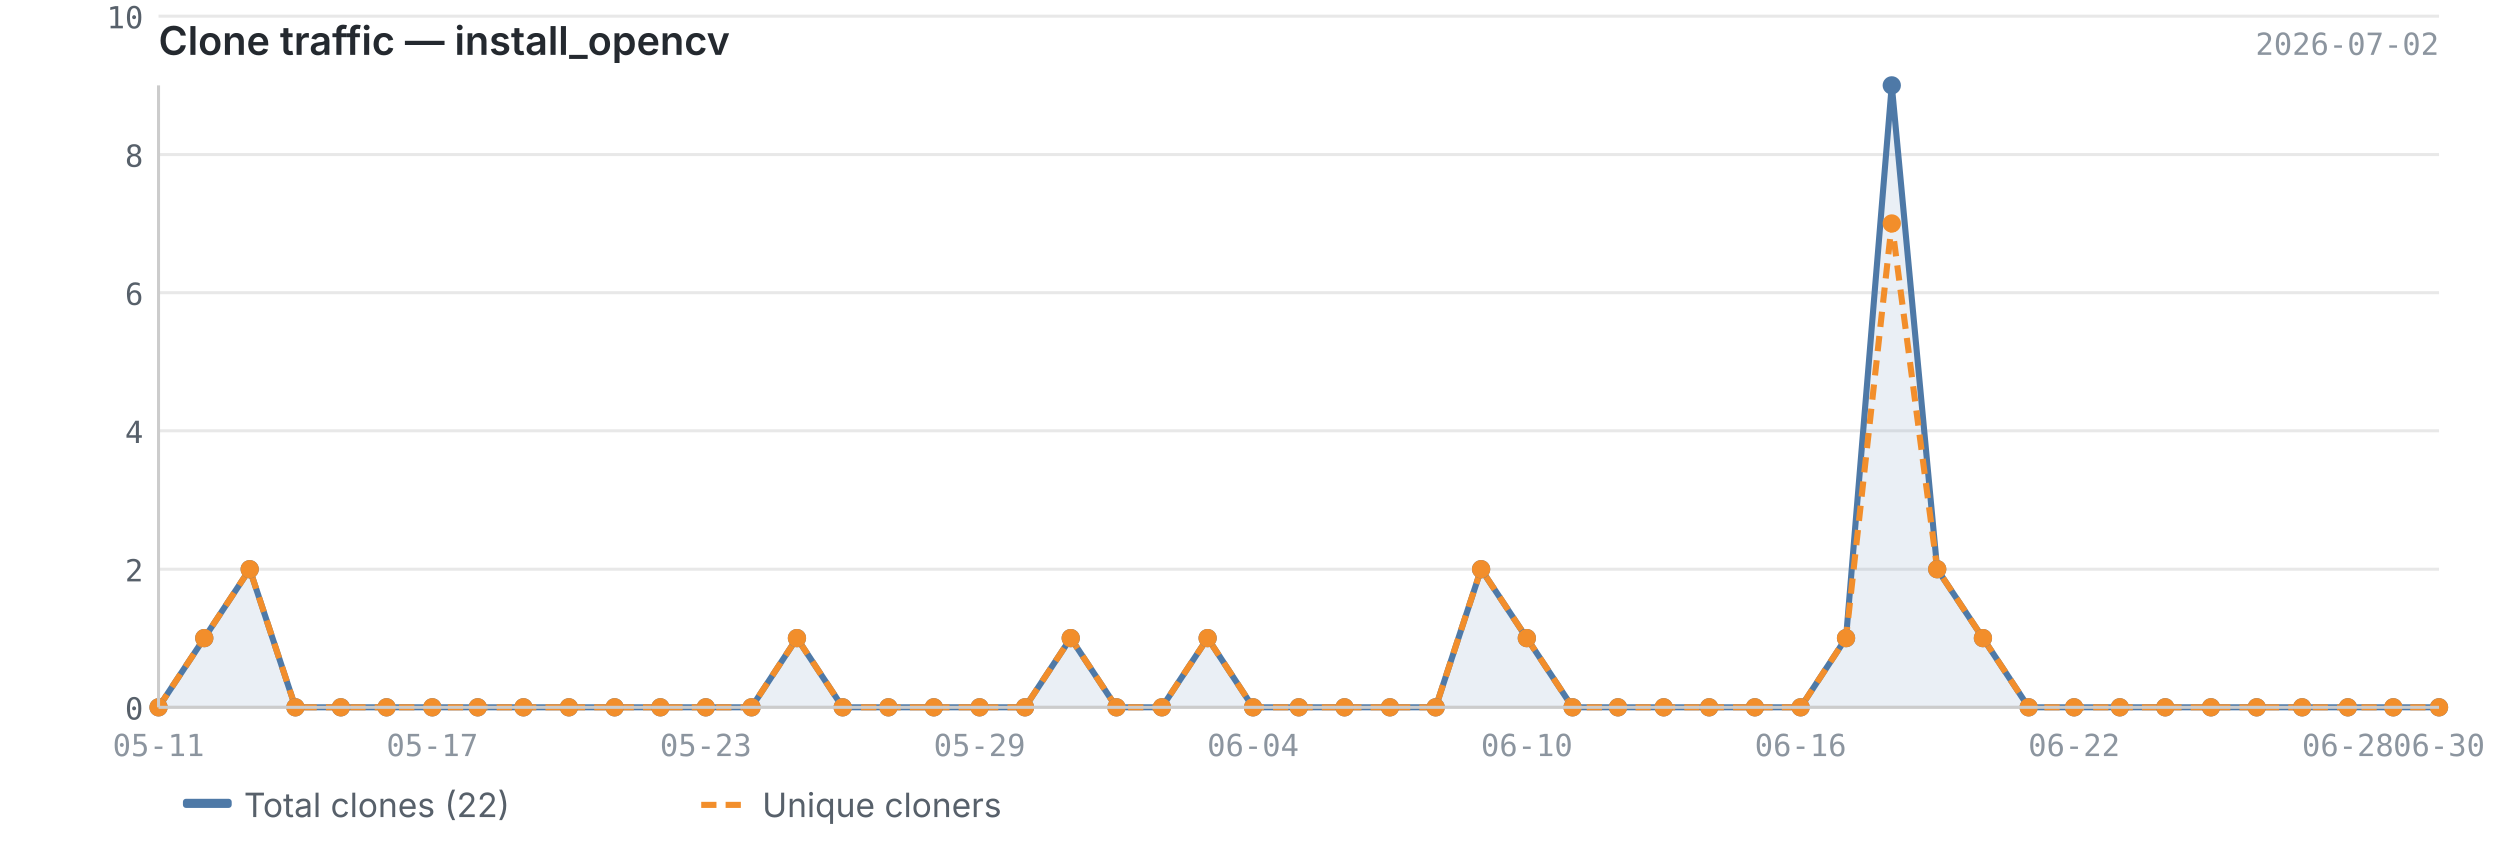
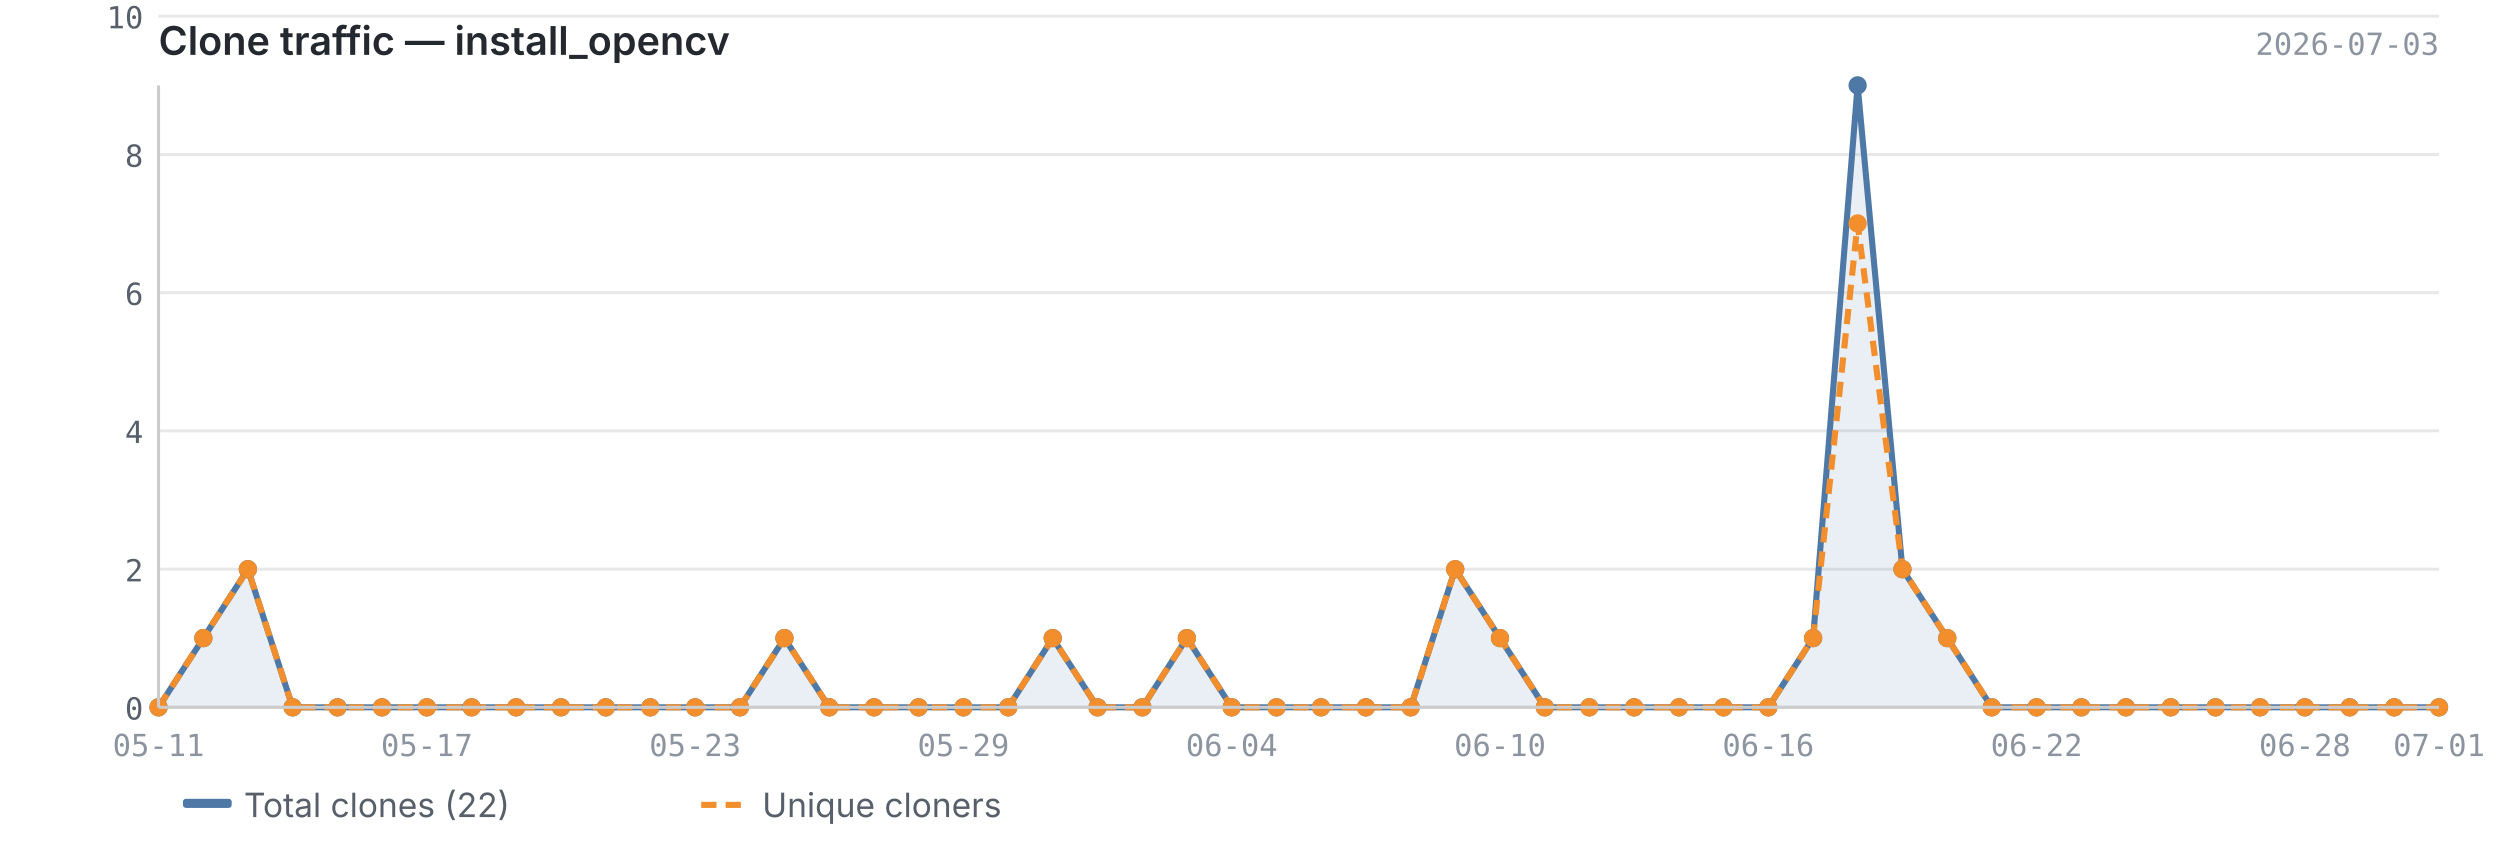
<svg xmlns="http://www.w3.org/2000/svg" viewBox="0 0 820 280" width="820" height="280">
  <text x="52" y="18" font-size="13" font-weight="600" fill="#24292f" font-family="-apple-system, BlinkMacSystemFont, 'Segoe UI', sans-serif">Clone traffic — install_opencv</text>
-   <text x="800" y="18" font-size="10" fill="#8c959f" font-family="ui-monospace, SFMono-Regular, 'SF Mono', Menlo, monospace" text-anchor="end">2026-07-02</text>
+   <text x="800" y="18" font-size="10" fill="#8c959f" font-family="ui-monospace, SFMono-Regular, 'SF Mono', Menlo, monospace" text-anchor="end">2026-07-03</text>
  <line x1="52" y1="232.0" x2="800" y2="232.0" stroke="#e8e8e8" stroke-width="1" />
  <line x1="52" y1="186.7" x2="800" y2="186.7" stroke="#e8e8e8" stroke-width="1" />
  <line x1="52" y1="141.3" x2="800" y2="141.3" stroke="#e8e8e8" stroke-width="1" />
  <line x1="52" y1="96.0" x2="800" y2="96.0" stroke="#e8e8e8" stroke-width="1" />
  <line x1="52" y1="50.7" x2="800" y2="50.7" stroke="#e8e8e8" stroke-width="1" />
  <line x1="52" y1="5.3" x2="800" y2="5.3" stroke="#e8e8e8" stroke-width="1" />
-   <path d="M52.0,232.0 L52.0,232.0 L67.0,209.3 L81.9,186.7 L96.9,232.0 L111.8,232.0 L126.8,232.0 L141.8,232.0 L156.7,232.0 L171.7,232.0 L186.6,232.0 L201.6,232.0 L216.6,232.0 L231.5,232.0 L246.5,232.0 L261.4,209.3 L276.4,232.0 L291.4,232.0 L306.3,232.0 L321.3,232.0 L336.2,232.0 L351.2,209.3 L366.2,232.0 L381.1,232.0 L396.1,209.3 L411.0,232.0 L426.0,232.0 L441.0,232.0 L455.9,232.0 L470.9,232.0 L485.8,186.7 L500.8,209.3 L515.8,232.0 L530.7,232.0 L545.7,232.0 L560.6,232.0 L575.6,232.0 L590.6,232.0 L605.5,209.3 L620.5,28.0 L635.4,186.7 L650.4,209.3 L665.4,232.0 L680.3,232.0 L695.3,232.0 L710.2,232.0 L725.2,232.0 L740.2,232.0 L755.1,232.0 L770.1,232.0 L785.0,232.0 L800.0,232.0 L800.0,232.0 L52.0,232.0Z" fill="#4e79a7" opacity="0.12" />
-   <polyline points="52.0,232.0 67.0,209.3 81.9,186.7 96.9,232.0 111.8,232.0 126.8,232.0 141.8,232.0 156.7,232.0 171.7,232.0 186.6,232.0 201.6,232.0 216.6,232.0 231.5,232.0 246.5,232.0 261.4,209.3 276.4,232.0 291.4,232.0 306.3,232.0 321.3,232.0 336.2,232.0 351.2,209.3 366.2,232.0 381.1,232.0 396.1,209.3 411.0,232.0 426.0,232.0 441.0,232.0 455.9,232.0 470.9,232.0 485.8,186.7 500.8,209.3 515.8,232.0 530.7,232.0 545.7,232.0 560.6,232.0 575.6,232.0 590.6,232.0 605.5,209.3 620.5,28.0 635.4,186.7 650.4,209.3 665.4,232.0 680.3,232.0 695.3,232.0 710.2,232.0 725.2,232.0 740.2,232.0 755.1,232.0 770.1,232.0 785.0,232.0 800.0,232.0" fill="none" stroke="#4e79a7" stroke-width="2" stroke-linejoin="round" />
-   <polyline points="52.0,232.0 67.0,209.3 81.9,186.7 96.9,232.0 111.8,232.0 126.8,232.0 141.8,232.0 156.7,232.0 171.7,232.0 186.6,232.0 201.6,232.0 216.6,232.0 231.5,232.0 246.5,232.0 261.4,209.3 276.4,232.0 291.4,232.0 306.3,232.0 321.3,232.0 336.2,232.0 351.2,209.3 366.2,232.0 381.1,232.0 396.1,209.3 411.0,232.0 426.0,232.0 441.0,232.0 455.9,232.0 470.9,232.0 485.8,186.7 500.8,209.3 515.8,232.0 530.7,232.0 545.7,232.0 560.6,232.0 575.6,232.0 590.6,232.0 605.5,209.3 620.5,73.3 635.4,186.7 650.4,209.3 665.4,232.0 680.3,232.0 695.3,232.0 710.2,232.0 725.2,232.0 740.2,232.0 755.1,232.0 770.1,232.0 785.0,232.0 800.0,232.0" fill="none" stroke="#f28e2b" stroke-width="2" stroke-linejoin="round" stroke-dasharray="5,3" />
+   <path d="M52.0,232.0 L52.0,232.0 L66.7,209.3 L81.3,186.7 L96.0,232.0 L110.7,232.0 L125.3,232.0 L140.0,232.0 L154.7,232.0 L169.3,232.0 L184.0,232.0 L198.7,232.0 L213.3,232.0 L228.0,232.0 L242.7,232.0 L257.3,209.3 L272.0,232.0 L286.7,232.0 L301.3,232.0 L316.0,232.0 L330.7,232.0 L345.3,209.3 L360.0,232.0 L374.7,232.0 L389.3,209.3 L404.0,232.0 L418.7,232.0 L433.3,232.0 L448.0,232.0 L462.7,232.0 L477.3,186.7 L492.0,209.3 L506.7,232.0 L521.3,232.0 L536.0,232.0 L550.7,232.0 L565.3,232.0 L580.0,232.0 L594.7,209.3 L609.3,28.0 L624.0,186.7 L638.7,209.3 L653.3,232.0 L668.0,232.0 L682.7,232.0 L697.3,232.0 L712.0,232.0 L726.7,232.0 L741.3,232.0 L756.0,232.0 L770.7,232.0 L785.3,232.0 L800.0,232.0 L800.0,232.0 L52.0,232.0Z" fill="#4e79a7" opacity="0.12" />
+   <polyline points="52.0,232.0 66.7,209.3 81.3,186.7 96.0,232.0 110.7,232.0 125.3,232.0 140.0,232.0 154.7,232.0 169.3,232.0 184.0,232.0 198.7,232.0 213.3,232.0 228.0,232.0 242.7,232.0 257.3,209.3 272.0,232.0 286.7,232.0 301.3,232.0 316.0,232.0 330.7,232.0 345.3,209.3 360.0,232.0 374.7,232.0 389.3,209.3 404.0,232.0 418.7,232.0 433.3,232.0 448.0,232.0 462.7,232.0 477.3,186.7 492.0,209.3 506.7,232.0 521.3,232.0 536.0,232.0 550.7,232.0 565.3,232.0 580.0,232.0 594.7,209.3 609.3,28.0 624.0,186.7 638.7,209.3 653.3,232.0 668.0,232.0 682.7,232.0 697.3,232.0 712.0,232.0 726.7,232.0 741.3,232.0 756.0,232.0 770.7,232.0 785.3,232.0 800.0,232.0" fill="none" stroke="#4e79a7" stroke-width="2" stroke-linejoin="round" />
+   <polyline points="52.0,232.0 66.7,209.3 81.3,186.7 96.0,232.0 110.7,232.0 125.3,232.0 140.0,232.0 154.7,232.0 169.3,232.0 184.0,232.0 198.7,232.0 213.3,232.0 228.0,232.0 242.7,232.0 257.3,209.3 272.0,232.0 286.7,232.0 301.3,232.0 316.0,232.0 330.7,232.0 345.3,209.3 360.0,232.0 374.7,232.0 389.3,209.3 404.0,232.0 418.7,232.0 433.3,232.0 448.0,232.0 462.7,232.0 477.3,186.7 492.0,209.3 506.7,232.0 521.3,232.0 536.0,232.0 550.7,232.0 565.3,232.0 580.0,232.0 594.7,209.3 609.3,73.3 624.0,186.7 638.7,209.3 653.3,232.0 668.0,232.0 682.7,232.0 697.3,232.0 712.0,232.0 726.7,232.0 741.3,232.0 756.0,232.0 770.7,232.0 785.3,232.0 800.0,232.0" fill="none" stroke="#f28e2b" stroke-width="2" stroke-linejoin="round" stroke-dasharray="5,3" />
  <circle cx="52.0" cy="232.0" r="3" fill="#4e79a7" />
-   <circle cx="67.0" cy="209.3" r="3" fill="#4e79a7" />
-   <circle cx="81.9" cy="186.7" r="3" fill="#4e79a7" />
-   <circle cx="96.9" cy="232.0" r="3" fill="#4e79a7" />
-   <circle cx="111.8" cy="232.0" r="3" fill="#4e79a7" />
-   <circle cx="126.8" cy="232.0" r="3" fill="#4e79a7" />
-   <circle cx="141.8" cy="232.0" r="3" fill="#4e79a7" />
-   <circle cx="156.7" cy="232.0" r="3" fill="#4e79a7" />
-   <circle cx="171.7" cy="232.0" r="3" fill="#4e79a7" />
-   <circle cx="186.6" cy="232.0" r="3" fill="#4e79a7" />
-   <circle cx="201.6" cy="232.0" r="3" fill="#4e79a7" />
-   <circle cx="216.6" cy="232.0" r="3" fill="#4e79a7" />
-   <circle cx="231.5" cy="232.0" r="3" fill="#4e79a7" />
-   <circle cx="246.5" cy="232.0" r="3" fill="#4e79a7" />
-   <circle cx="261.4" cy="209.3" r="3" fill="#4e79a7" />
-   <circle cx="276.4" cy="232.0" r="3" fill="#4e79a7" />
-   <circle cx="291.4" cy="232.0" r="3" fill="#4e79a7" />
-   <circle cx="306.3" cy="232.0" r="3" fill="#4e79a7" />
-   <circle cx="321.3" cy="232.0" r="3" fill="#4e79a7" />
-   <circle cx="336.2" cy="232.0" r="3" fill="#4e79a7" />
-   <circle cx="351.2" cy="209.3" r="3" fill="#4e79a7" />
-   <circle cx="366.2" cy="232.0" r="3" fill="#4e79a7" />
-   <circle cx="381.1" cy="232.0" r="3" fill="#4e79a7" />
-   <circle cx="396.1" cy="209.3" r="3" fill="#4e79a7" />
-   <circle cx="411.0" cy="232.0" r="3" fill="#4e79a7" />
-   <circle cx="426.0" cy="232.0" r="3" fill="#4e79a7" />
-   <circle cx="441.0" cy="232.0" r="3" fill="#4e79a7" />
-   <circle cx="455.9" cy="232.0" r="3" fill="#4e79a7" />
-   <circle cx="470.9" cy="232.0" r="3" fill="#4e79a7" />
-   <circle cx="485.8" cy="186.7" r="3" fill="#4e79a7" />
-   <circle cx="500.8" cy="209.3" r="3" fill="#4e79a7" />
-   <circle cx="515.8" cy="232.0" r="3" fill="#4e79a7" />
-   <circle cx="530.7" cy="232.0" r="3" fill="#4e79a7" />
-   <circle cx="545.7" cy="232.0" r="3" fill="#4e79a7" />
-   <circle cx="560.6" cy="232.0" r="3" fill="#4e79a7" />
-   <circle cx="575.6" cy="232.0" r="3" fill="#4e79a7" />
-   <circle cx="590.6" cy="232.0" r="3" fill="#4e79a7" />
-   <circle cx="605.5" cy="209.3" r="3" fill="#4e79a7" />
-   <circle cx="620.5" cy="28.0" r="3" fill="#4e79a7" />
-   <circle cx="635.4" cy="186.7" r="3" fill="#4e79a7" />
-   <circle cx="650.4" cy="209.3" r="3" fill="#4e79a7" />
-   <circle cx="665.4" cy="232.0" r="3" fill="#4e79a7" />
-   <circle cx="680.3" cy="232.0" r="3" fill="#4e79a7" />
-   <circle cx="695.3" cy="232.0" r="3" fill="#4e79a7" />
-   <circle cx="710.2" cy="232.0" r="3" fill="#4e79a7" />
-   <circle cx="725.2" cy="232.0" r="3" fill="#4e79a7" />
-   <circle cx="740.2" cy="232.0" r="3" fill="#4e79a7" />
-   <circle cx="755.1" cy="232.0" r="3" fill="#4e79a7" />
-   <circle cx="770.1" cy="232.0" r="3" fill="#4e79a7" />
-   <circle cx="785.0" cy="232.0" r="3" fill="#4e79a7" />
+   <circle cx="66.7" cy="209.3" r="3" fill="#4e79a7" />
+   <circle cx="81.3" cy="186.7" r="3" fill="#4e79a7" />
+   <circle cx="96.0" cy="232.0" r="3" fill="#4e79a7" />
+   <circle cx="110.7" cy="232.0" r="3" fill="#4e79a7" />
+   <circle cx="125.3" cy="232.0" r="3" fill="#4e79a7" />
+   <circle cx="140.0" cy="232.0" r="3" fill="#4e79a7" />
+   <circle cx="154.7" cy="232.0" r="3" fill="#4e79a7" />
+   <circle cx="169.3" cy="232.0" r="3" fill="#4e79a7" />
+   <circle cx="184.0" cy="232.0" r="3" fill="#4e79a7" />
+   <circle cx="198.7" cy="232.0" r="3" fill="#4e79a7" />
+   <circle cx="213.3" cy="232.0" r="3" fill="#4e79a7" />
+   <circle cx="228.0" cy="232.0" r="3" fill="#4e79a7" />
+   <circle cx="242.7" cy="232.0" r="3" fill="#4e79a7" />
+   <circle cx="257.3" cy="209.3" r="3" fill="#4e79a7" />
+   <circle cx="272.0" cy="232.0" r="3" fill="#4e79a7" />
+   <circle cx="286.7" cy="232.0" r="3" fill="#4e79a7" />
+   <circle cx="301.3" cy="232.0" r="3" fill="#4e79a7" />
+   <circle cx="316.0" cy="232.0" r="3" fill="#4e79a7" />
+   <circle cx="330.7" cy="232.0" r="3" fill="#4e79a7" />
+   <circle cx="345.3" cy="209.3" r="3" fill="#4e79a7" />
+   <circle cx="360.0" cy="232.0" r="3" fill="#4e79a7" />
+   <circle cx="374.7" cy="232.0" r="3" fill="#4e79a7" />
+   <circle cx="389.3" cy="209.3" r="3" fill="#4e79a7" />
+   <circle cx="404.0" cy="232.0" r="3" fill="#4e79a7" />
+   <circle cx="418.7" cy="232.0" r="3" fill="#4e79a7" />
+   <circle cx="433.3" cy="232.0" r="3" fill="#4e79a7" />
+   <circle cx="448.0" cy="232.0" r="3" fill="#4e79a7" />
+   <circle cx="462.7" cy="232.0" r="3" fill="#4e79a7" />
+   <circle cx="477.3" cy="186.7" r="3" fill="#4e79a7" />
+   <circle cx="492.0" cy="209.3" r="3" fill="#4e79a7" />
+   <circle cx="506.7" cy="232.0" r="3" fill="#4e79a7" />
+   <circle cx="521.3" cy="232.0" r="3" fill="#4e79a7" />
+   <circle cx="536.0" cy="232.0" r="3" fill="#4e79a7" />
+   <circle cx="550.7" cy="232.0" r="3" fill="#4e79a7" />
+   <circle cx="565.3" cy="232.0" r="3" fill="#4e79a7" />
+   <circle cx="580.0" cy="232.0" r="3" fill="#4e79a7" />
+   <circle cx="594.7" cy="209.3" r="3" fill="#4e79a7" />
+   <circle cx="609.3" cy="28.0" r="3" fill="#4e79a7" />
+   <circle cx="624.0" cy="186.7" r="3" fill="#4e79a7" />
+   <circle cx="638.7" cy="209.3" r="3" fill="#4e79a7" />
+   <circle cx="653.3" cy="232.0" r="3" fill="#4e79a7" />
+   <circle cx="668.0" cy="232.0" r="3" fill="#4e79a7" />
+   <circle cx="682.7" cy="232.0" r="3" fill="#4e79a7" />
+   <circle cx="697.3" cy="232.0" r="3" fill="#4e79a7" />
+   <circle cx="712.0" cy="232.0" r="3" fill="#4e79a7" />
+   <circle cx="726.7" cy="232.0" r="3" fill="#4e79a7" />
+   <circle cx="741.3" cy="232.0" r="3" fill="#4e79a7" />
+   <circle cx="756.0" cy="232.0" r="3" fill="#4e79a7" />
+   <circle cx="770.7" cy="232.0" r="3" fill="#4e79a7" />
+   <circle cx="785.3" cy="232.0" r="3" fill="#4e79a7" />
  <circle cx="800.0" cy="232.0" r="3" fill="#4e79a7" />
  <circle cx="52.0" cy="232.0" r="3" fill="#f28e2b" />
-   <circle cx="67.0" cy="209.3" r="3" fill="#f28e2b" />
-   <circle cx="81.9" cy="186.7" r="3" fill="#f28e2b" />
-   <circle cx="96.9" cy="232.0" r="3" fill="#f28e2b" />
-   <circle cx="111.8" cy="232.0" r="3" fill="#f28e2b" />
-   <circle cx="126.8" cy="232.0" r="3" fill="#f28e2b" />
-   <circle cx="141.8" cy="232.0" r="3" fill="#f28e2b" />
-   <circle cx="156.7" cy="232.0" r="3" fill="#f28e2b" />
-   <circle cx="171.7" cy="232.0" r="3" fill="#f28e2b" />
-   <circle cx="186.6" cy="232.0" r="3" fill="#f28e2b" />
-   <circle cx="201.6" cy="232.0" r="3" fill="#f28e2b" />
-   <circle cx="216.6" cy="232.0" r="3" fill="#f28e2b" />
-   <circle cx="231.5" cy="232.0" r="3" fill="#f28e2b" />
-   <circle cx="246.5" cy="232.0" r="3" fill="#f28e2b" />
-   <circle cx="261.4" cy="209.3" r="3" fill="#f28e2b" />
-   <circle cx="276.4" cy="232.0" r="3" fill="#f28e2b" />
-   <circle cx="291.4" cy="232.0" r="3" fill="#f28e2b" />
-   <circle cx="306.3" cy="232.0" r="3" fill="#f28e2b" />
-   <circle cx="321.3" cy="232.0" r="3" fill="#f28e2b" />
-   <circle cx="336.2" cy="232.0" r="3" fill="#f28e2b" />
-   <circle cx="351.2" cy="209.3" r="3" fill="#f28e2b" />
-   <circle cx="366.2" cy="232.0" r="3" fill="#f28e2b" />
-   <circle cx="381.1" cy="232.0" r="3" fill="#f28e2b" />
-   <circle cx="396.1" cy="209.3" r="3" fill="#f28e2b" />
-   <circle cx="411.0" cy="232.0" r="3" fill="#f28e2b" />
-   <circle cx="426.0" cy="232.0" r="3" fill="#f28e2b" />
-   <circle cx="441.0" cy="232.0" r="3" fill="#f28e2b" />
-   <circle cx="455.9" cy="232.0" r="3" fill="#f28e2b" />
-   <circle cx="470.9" cy="232.0" r="3" fill="#f28e2b" />
-   <circle cx="485.8" cy="186.7" r="3" fill="#f28e2b" />
-   <circle cx="500.8" cy="209.3" r="3" fill="#f28e2b" />
-   <circle cx="515.8" cy="232.0" r="3" fill="#f28e2b" />
-   <circle cx="530.7" cy="232.0" r="3" fill="#f28e2b" />
-   <circle cx="545.7" cy="232.0" r="3" fill="#f28e2b" />
-   <circle cx="560.6" cy="232.0" r="3" fill="#f28e2b" />
-   <circle cx="575.6" cy="232.0" r="3" fill="#f28e2b" />
-   <circle cx="590.6" cy="232.0" r="3" fill="#f28e2b" />
-   <circle cx="605.5" cy="209.3" r="3" fill="#f28e2b" />
-   <circle cx="620.5" cy="73.3" r="3" fill="#f28e2b" />
-   <circle cx="635.4" cy="186.7" r="3" fill="#f28e2b" />
-   <circle cx="650.4" cy="209.3" r="3" fill="#f28e2b" />
-   <circle cx="665.4" cy="232.0" r="3" fill="#f28e2b" />
-   <circle cx="680.3" cy="232.0" r="3" fill="#f28e2b" />
-   <circle cx="695.3" cy="232.0" r="3" fill="#f28e2b" />
-   <circle cx="710.2" cy="232.0" r="3" fill="#f28e2b" />
-   <circle cx="725.2" cy="232.0" r="3" fill="#f28e2b" />
-   <circle cx="740.2" cy="232.0" r="3" fill="#f28e2b" />
-   <circle cx="755.1" cy="232.0" r="3" fill="#f28e2b" />
-   <circle cx="770.1" cy="232.0" r="3" fill="#f28e2b" />
-   <circle cx="785.0" cy="232.0" r="3" fill="#f28e2b" />
+   <circle cx="66.7" cy="209.3" r="3" fill="#f28e2b" />
+   <circle cx="81.3" cy="186.7" r="3" fill="#f28e2b" />
+   <circle cx="96.0" cy="232.0" r="3" fill="#f28e2b" />
+   <circle cx="110.7" cy="232.0" r="3" fill="#f28e2b" />
+   <circle cx="125.3" cy="232.0" r="3" fill="#f28e2b" />
+   <circle cx="140.0" cy="232.0" r="3" fill="#f28e2b" />
+   <circle cx="154.7" cy="232.0" r="3" fill="#f28e2b" />
+   <circle cx="169.3" cy="232.0" r="3" fill="#f28e2b" />
+   <circle cx="184.0" cy="232.0" r="3" fill="#f28e2b" />
+   <circle cx="198.7" cy="232.0" r="3" fill="#f28e2b" />
+   <circle cx="213.3" cy="232.0" r="3" fill="#f28e2b" />
+   <circle cx="228.0" cy="232.0" r="3" fill="#f28e2b" />
+   <circle cx="242.7" cy="232.0" r="3" fill="#f28e2b" />
+   <circle cx="257.3" cy="209.3" r="3" fill="#f28e2b" />
+   <circle cx="272.0" cy="232.0" r="3" fill="#f28e2b" />
+   <circle cx="286.7" cy="232.0" r="3" fill="#f28e2b" />
+   <circle cx="301.3" cy="232.0" r="3" fill="#f28e2b" />
+   <circle cx="316.0" cy="232.0" r="3" fill="#f28e2b" />
+   <circle cx="330.7" cy="232.0" r="3" fill="#f28e2b" />
+   <circle cx="345.3" cy="209.3" r="3" fill="#f28e2b" />
+   <circle cx="360.0" cy="232.0" r="3" fill="#f28e2b" />
+   <circle cx="374.7" cy="232.0" r="3" fill="#f28e2b" />
+   <circle cx="389.3" cy="209.3" r="3" fill="#f28e2b" />
+   <circle cx="404.0" cy="232.0" r="3" fill="#f28e2b" />
+   <circle cx="418.7" cy="232.0" r="3" fill="#f28e2b" />
+   <circle cx="433.3" cy="232.0" r="3" fill="#f28e2b" />
+   <circle cx="448.0" cy="232.0" r="3" fill="#f28e2b" />
+   <circle cx="462.7" cy="232.0" r="3" fill="#f28e2b" />
+   <circle cx="477.3" cy="186.7" r="3" fill="#f28e2b" />
+   <circle cx="492.0" cy="209.3" r="3" fill="#f28e2b" />
+   <circle cx="506.7" cy="232.0" r="3" fill="#f28e2b" />
+   <circle cx="521.3" cy="232.0" r="3" fill="#f28e2b" />
+   <circle cx="536.0" cy="232.0" r="3" fill="#f28e2b" />
+   <circle cx="550.7" cy="232.0" r="3" fill="#f28e2b" />
+   <circle cx="565.3" cy="232.0" r="3" fill="#f28e2b" />
+   <circle cx="580.0" cy="232.0" r="3" fill="#f28e2b" />
+   <circle cx="594.7" cy="209.3" r="3" fill="#f28e2b" />
+   <circle cx="609.3" cy="73.3" r="3" fill="#f28e2b" />
+   <circle cx="624.0" cy="186.7" r="3" fill="#f28e2b" />
+   <circle cx="638.7" cy="209.3" r="3" fill="#f28e2b" />
+   <circle cx="653.3" cy="232.0" r="3" fill="#f28e2b" />
+   <circle cx="668.0" cy="232.0" r="3" fill="#f28e2b" />
+   <circle cx="682.7" cy="232.0" r="3" fill="#f28e2b" />
+   <circle cx="697.3" cy="232.0" r="3" fill="#f28e2b" />
+   <circle cx="712.0" cy="232.0" r="3" fill="#f28e2b" />
+   <circle cx="726.7" cy="232.0" r="3" fill="#f28e2b" />
+   <circle cx="741.3" cy="232.0" r="3" fill="#f28e2b" />
+   <circle cx="756.0" cy="232.0" r="3" fill="#f28e2b" />
+   <circle cx="770.7" cy="232.0" r="3" fill="#f28e2b" />
+   <circle cx="785.3" cy="232.0" r="3" fill="#f28e2b" />
  <circle cx="800.0" cy="232.0" r="3" fill="#f28e2b" />
  <line x1="52" y1="28" x2="52" y2="232" stroke="#cccccc" stroke-width="1" />
  <line x1="52" y1="232" x2="800" y2="232" stroke="#cccccc" stroke-width="1" />
  <text x="47" y="236.0" text-anchor="end" font-size="10" fill="#57606a" font-family="ui-monospace, SFMono-Regular, 'SF Mono', Menlo, monospace">0</text>
  <text x="47" y="190.7" text-anchor="end" font-size="10" fill="#57606a" font-family="ui-monospace, SFMono-Regular, 'SF Mono', Menlo, monospace">2</text>
  <text x="47" y="145.3" text-anchor="end" font-size="10" fill="#57606a" font-family="ui-monospace, SFMono-Regular, 'SF Mono', Menlo, monospace">4</text>
  <text x="47" y="100.0" text-anchor="end" font-size="10" fill="#57606a" font-family="ui-monospace, SFMono-Regular, 'SF Mono', Menlo, monospace">6</text>
  <text x="47" y="54.7" text-anchor="end" font-size="10" fill="#57606a" font-family="ui-monospace, SFMono-Regular, 'SF Mono', Menlo, monospace">8</text>
  <text x="47" y="9.3" text-anchor="end" font-size="10" fill="#57606a" font-family="ui-monospace, SFMono-Regular, 'SF Mono', Menlo, monospace">10</text>
  <text x="52.0" y="248" text-anchor="middle" font-size="10" fill="#8c959f" font-family="ui-monospace, SFMono-Regular, 'SF Mono', Menlo, monospace">05-11</text>
-   <text x="590.6" y="248" text-anchor="middle" font-size="10" fill="#8c959f" font-family="ui-monospace, SFMono-Regular, 'SF Mono', Menlo, monospace">06-16</text>
-   <text x="141.8" y="248" text-anchor="middle" font-size="10" fill="#8c959f" font-family="ui-monospace, SFMono-Regular, 'SF Mono', Menlo, monospace">05-17</text>
-   <text x="680.3" y="248" text-anchor="middle" font-size="10" fill="#8c959f" font-family="ui-monospace, SFMono-Regular, 'SF Mono', Menlo, monospace">06-22</text>
-   <text x="231.5" y="248" text-anchor="middle" font-size="10" fill="#8c959f" font-family="ui-monospace, SFMono-Regular, 'SF Mono', Menlo, monospace">05-23</text>
-   <text x="770.1" y="248" text-anchor="middle" font-size="10" fill="#8c959f" font-family="ui-monospace, SFMono-Regular, 'SF Mono', Menlo, monospace">06-28</text>
-   <text x="321.3" y="248" text-anchor="middle" font-size="10" fill="#8c959f" font-family="ui-monospace, SFMono-Regular, 'SF Mono', Menlo, monospace">05-29</text>
-   <text x="800.0" y="248" text-anchor="middle" font-size="10" fill="#8c959f" font-family="ui-monospace, SFMono-Regular, 'SF Mono', Menlo, monospace">06-30</text>
-   <text x="411.0" y="248" text-anchor="middle" font-size="10" fill="#8c959f" font-family="ui-monospace, SFMono-Regular, 'SF Mono', Menlo, monospace">06-04</text>
-   <text x="500.8" y="248" text-anchor="middle" font-size="10" fill="#8c959f" font-family="ui-monospace, SFMono-Regular, 'SF Mono', Menlo, monospace">06-10</text>
+   <text x="580.0" y="248" text-anchor="middle" font-size="10" fill="#8c959f" font-family="ui-monospace, SFMono-Regular, 'SF Mono', Menlo, monospace">06-16</text>
+   <text x="140.0" y="248" text-anchor="middle" font-size="10" fill="#8c959f" font-family="ui-monospace, SFMono-Regular, 'SF Mono', Menlo, monospace">05-17</text>
+   <text x="668.0" y="248" text-anchor="middle" font-size="10" fill="#8c959f" font-family="ui-monospace, SFMono-Regular, 'SF Mono', Menlo, monospace">06-22</text>
+   <text x="228.0" y="248" text-anchor="middle" font-size="10" fill="#8c959f" font-family="ui-monospace, SFMono-Regular, 'SF Mono', Menlo, monospace">05-23</text>
+   <text x="756.0" y="248" text-anchor="middle" font-size="10" fill="#8c959f" font-family="ui-monospace, SFMono-Regular, 'SF Mono', Menlo, monospace">06-28</text>
+   <text x="316.0" y="248" text-anchor="middle" font-size="10" fill="#8c959f" font-family="ui-monospace, SFMono-Regular, 'SF Mono', Menlo, monospace">05-29</text>
+   <text x="800.0" y="248" text-anchor="middle" font-size="10" fill="#8c959f" font-family="ui-monospace, SFMono-Regular, 'SF Mono', Menlo, monospace">07-01</text>
+   <text x="404.0" y="248" text-anchor="middle" font-size="10" fill="#8c959f" font-family="ui-monospace, SFMono-Regular, 'SF Mono', Menlo, monospace">06-04</text>
+   <text x="492.0" y="248" text-anchor="middle" font-size="10" fill="#8c959f" font-family="ui-monospace, SFMono-Regular, 'SF Mono', Menlo, monospace">06-10</text>
  <rect x="60" y="262" width="16" height="3" fill="#4e79a7" rx="1" />
  <text x="80" y="268" font-size="11" fill="#57606a" font-family="-apple-system, BlinkMacSystemFont, 'Segoe UI', sans-serif">Total clones (22)</text>
  <line x1="230" y1="264" x2="246" y2="264" stroke="#f28e2b" stroke-width="2" stroke-dasharray="5,3" />
  <text x="250" y="268" font-size="11" fill="#57606a" font-family="-apple-system, BlinkMacSystemFont, 'Segoe UI', sans-serif">Unique cloners</text>
</svg>
